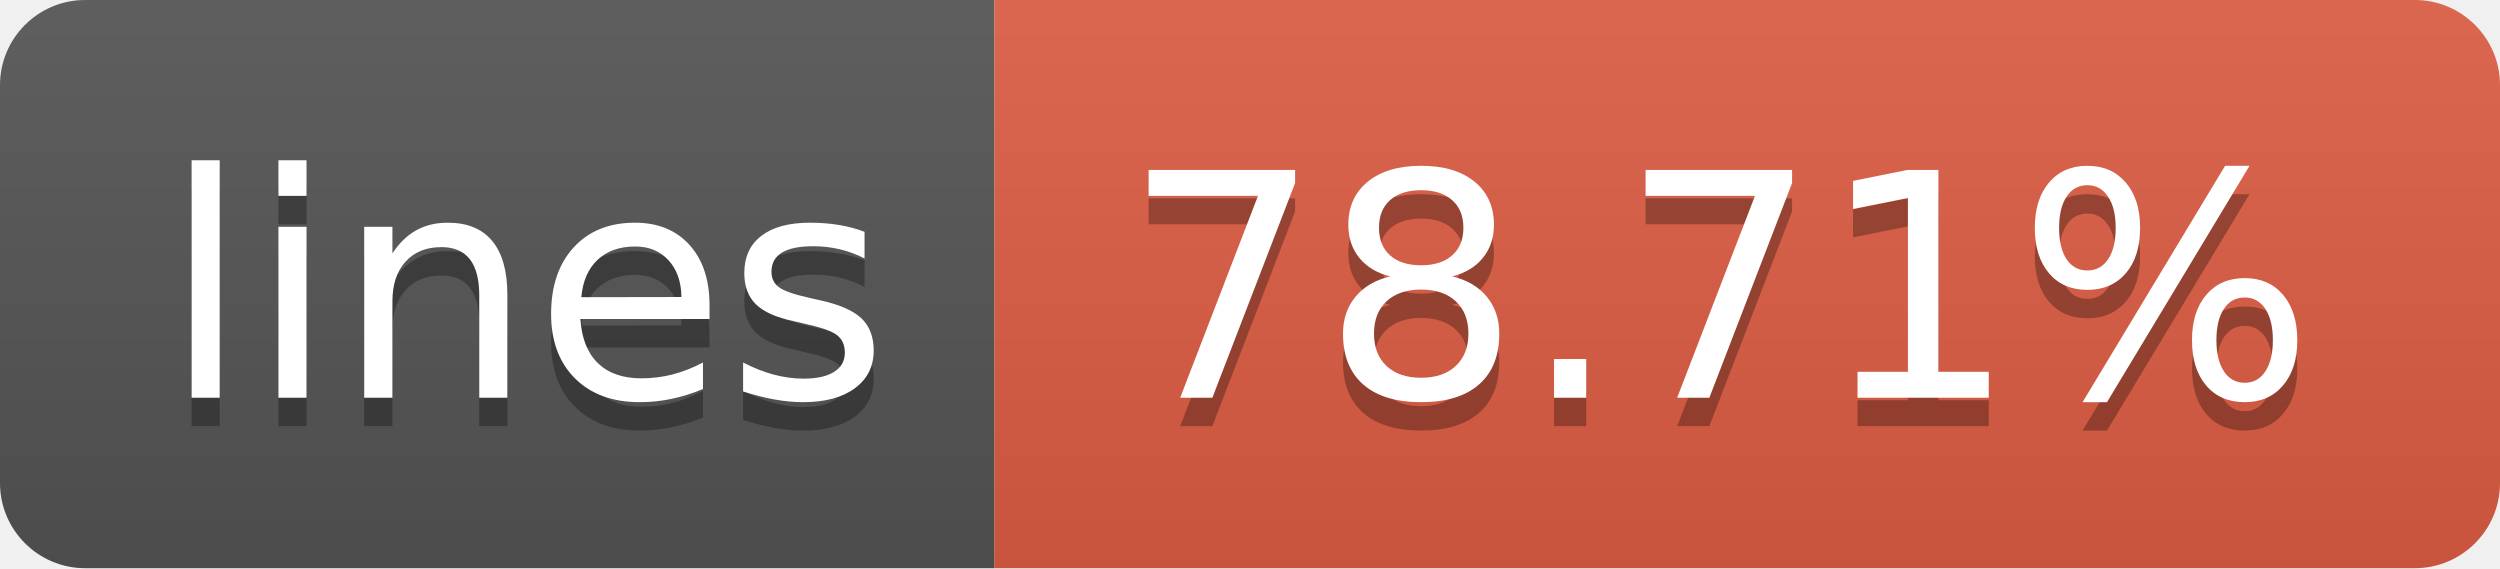
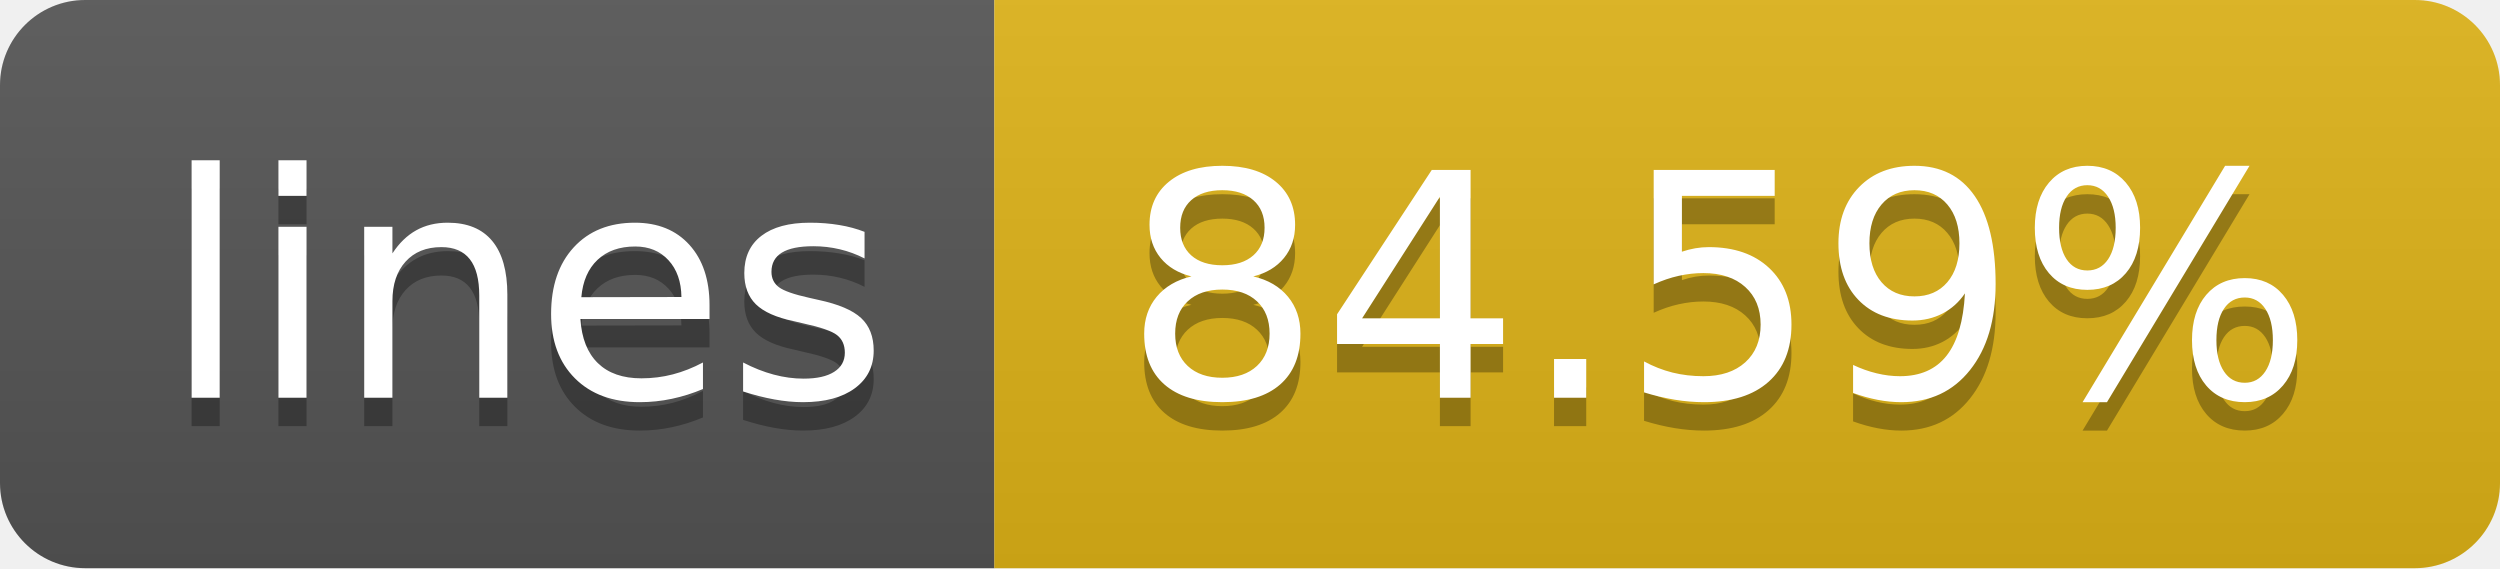
- <svg xmlns="http://www.w3.org/2000/svg" width="88" height="20" role="img" aria-label="lines: 78.71%">
+ <svg xmlns="http://www.w3.org/2000/svg" width="88" height="20" role="img" aria-label="lines: 84.59%">
  <linearGradient id="s" x2="0" y2="100%">
    <stop offset="0" stop-color="#bbb" stop-opacity=".1" />
    <stop offset="1" stop-opacity=".1" />
  </linearGradient>
  <clipPath id="r">
    <rect width="88" height="20" rx="3" fill="#fff" />
  </clipPath>
  <g clip-path="url(#r)">
    <rect width="35" height="20" fill="#555" />
-     <rect x="35" width="53" height="20" fill="#e05d44" />
+     <rect x="35" width="53" height="20" fill="#dfb317" />
    <rect width="88" height="20" fill="url(#s)" />
  </g>
  <g fill="#fff" text-anchor="middle" font-family="Verdana,Geneva,DejaVu Sans,sans-serif" text-rendering="geometricPrecision" font-size="110">
    <text aria-hidden="true" x="185" y="150" fill="#010101" fill-opacity=".3" transform="scale(.1)" textLength="250">lines</text>
    <text x="185" y="140" transform="scale(.1)" fill="#fff" textLength="250">lines</text>
-     <text aria-hidden="true" x="605" y="150" fill="#010101" fill-opacity=".3" transform="scale(.1)" textLength="430">78.71%</text>
-     <text x="605" y="140" transform="scale(.1)" fill="#fff" textLength="430">78.71%</text>
+     <text aria-hidden="true" x="605" y="150" fill="#010101" fill-opacity=".3" transform="scale(.1)" textLength="430">84.59%</text>
+     <text x="605" y="140" transform="scale(.1)" fill="#fff" textLength="430">84.59%</text>
  </g>
</svg>
